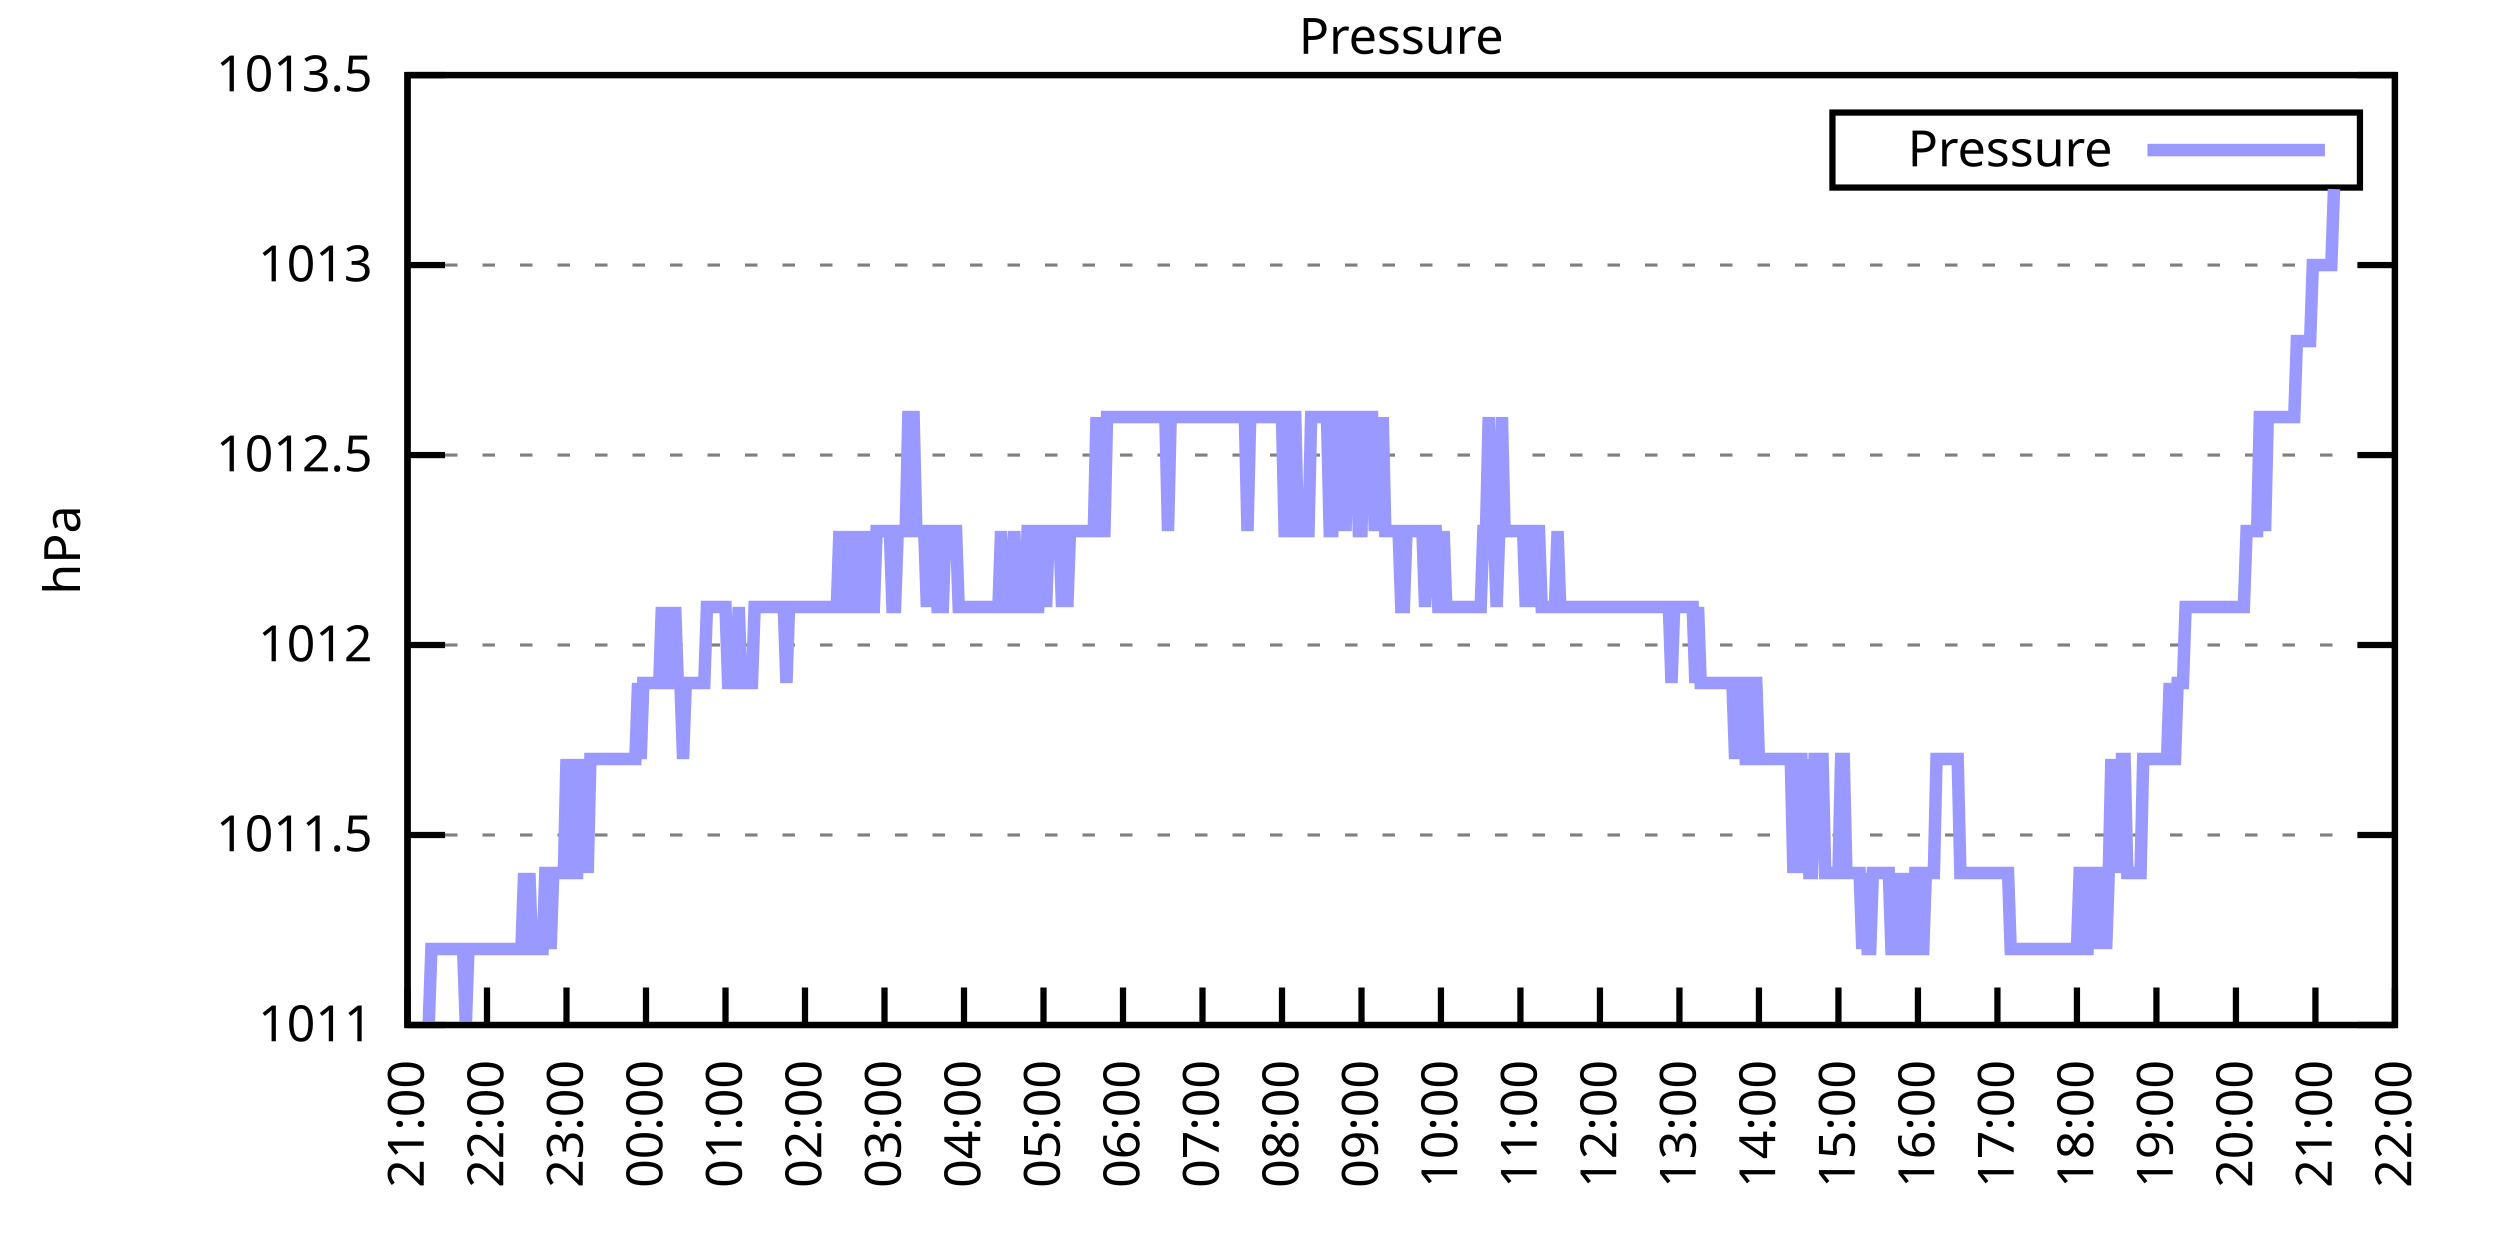
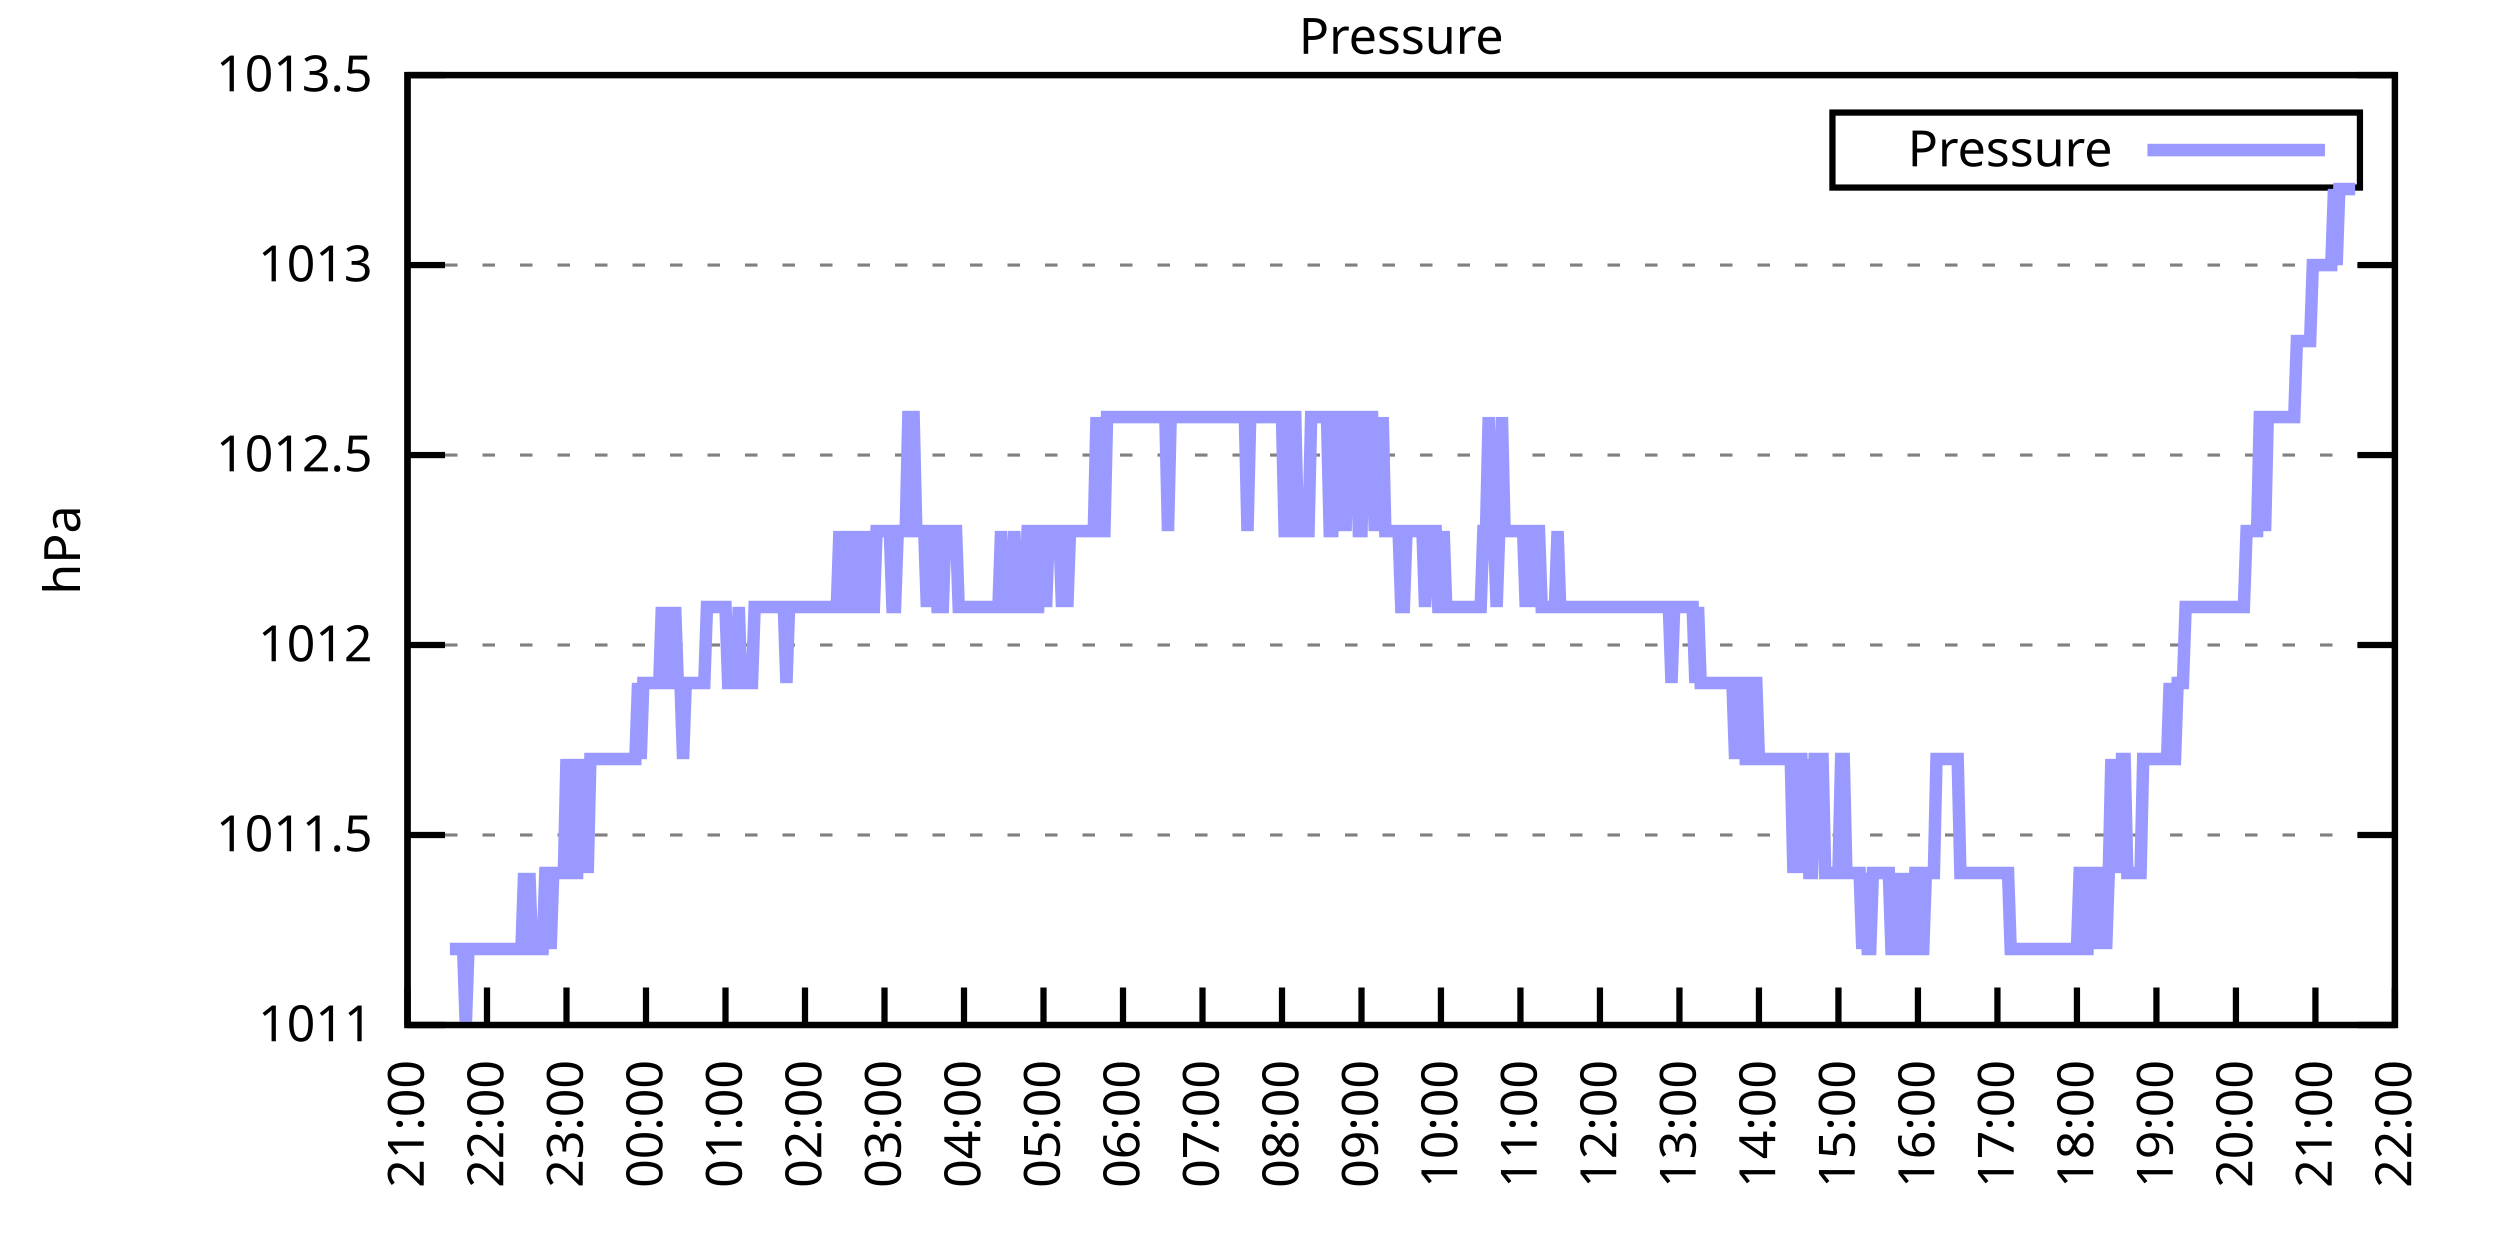
<svg xmlns="http://www.w3.org/2000/svg" xmlns:xlink="http://www.w3.org/1999/xlink" width="400" height="200" viewBox="0 0 400 200">
  <g id="gnuplot_canvas">
    <rect x="0" y="0" width="400" height="200" fill="none" />
    <defs>
      <circle id="gpDot" r="0.5" stroke-width="0.5" stroke="currentColor" />
      <path id="gpPt0" stroke-width="0.333" stroke="currentColor" d="M-1,0 h2 M0,-1 v2" />
      <path id="gpPt1" stroke-width="0.333" stroke="currentColor" d="M-1,-1 L1,1 M1,-1 L-1,1" />
      <path id="gpPt2" stroke-width="0.333" stroke="currentColor" d="M-1,0 L1,0 M0,-1 L0,1 M-1,-1 L1,1 M-1,1 L1,-1" />
      <rect id="gpPt3" stroke-width="0.333" stroke="currentColor" x="-1" y="-1" width="2" height="2" />
      <rect id="gpPt4" stroke-width="0.333" stroke="currentColor" fill="currentColor" x="-1" y="-1" width="2" height="2" />
      <circle id="gpPt5" stroke-width="0.333" stroke="currentColor" cx="0" cy="0" r="1" />
      <use xlink:href="#gpPt5" id="gpPt6" fill="currentColor" stroke="none" />
      <path id="gpPt7" stroke-width="0.333" stroke="currentColor" d="M0,-1.33 L-1.33,0.67 L1.33,0.67 z" />
      <use xlink:href="#gpPt7" id="gpPt8" fill="currentColor" stroke="none" />
      <use xlink:href="#gpPt7" id="gpPt9" stroke="currentColor" transform="rotate(180)" />
      <use xlink:href="#gpPt9" id="gpPt10" fill="currentColor" stroke="none" />
      <use xlink:href="#gpPt3" id="gpPt11" stroke="currentColor" transform="rotate(45)" />
      <use xlink:href="#gpPt11" id="gpPt12" fill="currentColor" stroke="none" />
      <path id="gpPt13" stroke-width="0.333" stroke="currentColor" d="M0,1.330 L1.265,0.411 L0.782,-1.067 L-0.782,-1.076 L-1.265,0.411 z" />
      <use xlink:href="#gpPt13" id="gpPt14" fill="currentColor" stroke="none" />
      <filter id="textbox" filterUnits="objectBoundingBox" x="0" y="0" height="1" width="1">
        <feFlood flood-color="white" flood-opacity="1" result="bgnd" />
        <feComposite in="SourceGraphic" in2="bgnd" operator="atop" />
      </filter>
      <filter id="greybox" filterUnits="objectBoundingBox" x="0" y="0" height="1" width="1">
        <feFlood flood-color="lightgrey" flood-opacity="1" result="grey" />
        <feComposite in="SourceGraphic" in2="grey" operator="atop" />
      </filter>
    </defs>
    <g fill="none" color="white" stroke="currentColor" stroke-width="1.00" stroke-linecap="butt" stroke-linejoin="miter">
</g>
    <g fill="none" color="black" stroke="currentColor" stroke-width="1.00" stroke-linecap="butt" stroke-linejoin="miter">
      <g stroke="none" shape-rendering="crispEdges">
        <polygon fill="rgb(255, 255, 255)" points="65.20,164.00 383.18,164.00 383.18,12.02 65.20,12.02 " />
      </g>
    </g>
    <g fill="none" color="black" stroke="currentColor" stroke-width="1.00" stroke-linecap="butt" stroke-linejoin="miter">
</g>
    <g fill="none" color="black" stroke="black" stroke-width="0.50" stroke-linecap="butt" stroke-linejoin="miter">
</g>
    <g fill="none" color="gray" stroke="currentColor" stroke-width="0.50" stroke-linecap="butt" stroke-linejoin="miter">
      <path stroke="gray" stroke-dasharray="2,4" class="gridline" d="M65.20,164.00 L383.19,164.00  " />
    </g>
    <g fill="none" color="gray" stroke="gray" stroke-width="1.00" stroke-linecap="butt" stroke-linejoin="miter">
</g>
    <g fill="none" color="black" stroke="currentColor" stroke-width="1.00" stroke-linecap="butt" stroke-linejoin="miter">
      <path stroke="black" d="M65.20,164.00 L71.20,164.00 M383.19,164.00 L377.19,164.00  " />
      <g transform="translate(59.60,166.60)" stroke="none" fill="black" font-family="Sans" font-size="8.00" text-anchor="end">
        <text>
          <tspan font-family="Sans"> 1011</tspan>
        </text>
      </g>
    </g>
    <g fill="none" color="black" stroke="currentColor" stroke-width="1.00" stroke-linecap="butt" stroke-linejoin="miter">
</g>
    <g fill="none" color="black" stroke="black" stroke-width="0.50" stroke-linecap="butt" stroke-linejoin="miter">
</g>
    <g fill="none" color="gray" stroke="currentColor" stroke-width="0.50" stroke-linecap="butt" stroke-linejoin="miter">
      <path stroke="gray" stroke-dasharray="2,4" class="gridline" d="M65.20,133.60 L383.19,133.60  " />
    </g>
    <g fill="none" color="gray" stroke="gray" stroke-width="1.00" stroke-linecap="butt" stroke-linejoin="miter">
</g>
    <g fill="none" color="black" stroke="currentColor" stroke-width="1.00" stroke-linecap="butt" stroke-linejoin="miter">
      <path stroke="black" d="M65.20,133.60 L71.20,133.60 M383.19,133.60 L377.19,133.60  " />
      <g transform="translate(59.60,136.20)" stroke="none" fill="black" font-family="Sans" font-size="8.00" text-anchor="end">
        <text>
          <tspan font-family="Sans"> 1011.5</tspan>
        </text>
      </g>
    </g>
    <g fill="none" color="black" stroke="currentColor" stroke-width="1.00" stroke-linecap="butt" stroke-linejoin="miter">
</g>
    <g fill="none" color="black" stroke="black" stroke-width="0.50" stroke-linecap="butt" stroke-linejoin="miter">
</g>
    <g fill="none" color="gray" stroke="currentColor" stroke-width="0.50" stroke-linecap="butt" stroke-linejoin="miter">
      <path stroke="gray" stroke-dasharray="2,4" class="gridline" d="M65.20,103.20 L383.19,103.20  " />
    </g>
    <g fill="none" color="gray" stroke="gray" stroke-width="1.00" stroke-linecap="butt" stroke-linejoin="miter">
</g>
    <g fill="none" color="black" stroke="currentColor" stroke-width="1.00" stroke-linecap="butt" stroke-linejoin="miter">
      <path stroke="black" d="M65.20,103.20 L71.20,103.20 M383.19,103.20 L377.19,103.20  " />
      <g transform="translate(59.60,105.80)" stroke="none" fill="black" font-family="Sans" font-size="8.00" text-anchor="end">
        <text>
          <tspan font-family="Sans"> 1012</tspan>
        </text>
      </g>
    </g>
    <g fill="none" color="black" stroke="currentColor" stroke-width="1.00" stroke-linecap="butt" stroke-linejoin="miter">
</g>
    <g fill="none" color="black" stroke="black" stroke-width="0.50" stroke-linecap="butt" stroke-linejoin="miter">
</g>
    <g fill="none" color="gray" stroke="currentColor" stroke-width="0.50" stroke-linecap="butt" stroke-linejoin="miter">
      <path stroke="gray" stroke-dasharray="2,4" class="gridline" d="M65.20,72.81 L383.19,72.81  " />
    </g>
    <g fill="none" color="gray" stroke="gray" stroke-width="1.00" stroke-linecap="butt" stroke-linejoin="miter">
</g>
    <g fill="none" color="black" stroke="currentColor" stroke-width="1.00" stroke-linecap="butt" stroke-linejoin="miter">
      <path stroke="black" d="M65.20,72.81 L71.20,72.81 M383.19,72.81 L377.19,72.81  " />
      <g transform="translate(59.60,75.41)" stroke="none" fill="black" font-family="Sans" font-size="8.00" text-anchor="end">
        <text>
          <tspan font-family="Sans"> 1012.5</tspan>
        </text>
      </g>
    </g>
    <g fill="none" color="black" stroke="currentColor" stroke-width="1.00" stroke-linecap="butt" stroke-linejoin="miter">
</g>
    <g fill="none" color="black" stroke="black" stroke-width="0.50" stroke-linecap="butt" stroke-linejoin="miter">
</g>
    <g fill="none" color="gray" stroke="currentColor" stroke-width="0.50" stroke-linecap="butt" stroke-linejoin="miter">
      <path stroke="gray" stroke-dasharray="2,4" class="gridline" d="M65.20,42.41 L383.19,42.41  " />
    </g>
    <g fill="none" color="gray" stroke="gray" stroke-width="1.00" stroke-linecap="butt" stroke-linejoin="miter">
</g>
    <g fill="none" color="black" stroke="currentColor" stroke-width="1.00" stroke-linecap="butt" stroke-linejoin="miter">
      <path stroke="black" d="M65.20,42.41 L71.20,42.41 M383.19,42.41 L377.19,42.41  " />
      <g transform="translate(59.60,45.01)" stroke="none" fill="black" font-family="Sans" font-size="8.00" text-anchor="end">
        <text>
          <tspan font-family="Sans"> 1013</tspan>
        </text>
      </g>
    </g>
    <g fill="none" color="black" stroke="currentColor" stroke-width="1.00" stroke-linecap="butt" stroke-linejoin="miter">
</g>
    <g fill="none" color="black" stroke="black" stroke-width="0.50" stroke-linecap="butt" stroke-linejoin="miter">
</g>
    <g fill="none" color="gray" stroke="currentColor" stroke-width="0.50" stroke-linecap="butt" stroke-linejoin="miter">
      <path stroke="gray" stroke-dasharray="2,4" class="gridline" d="M65.20,12.01 L383.19,12.01  " />
    </g>
    <g fill="none" color="gray" stroke="gray" stroke-width="1.00" stroke-linecap="butt" stroke-linejoin="miter">
</g>
    <g fill="none" color="black" stroke="currentColor" stroke-width="1.00" stroke-linecap="butt" stroke-linejoin="miter">
      <path stroke="black" d="M65.20,12.01 L71.20,12.01 M383.19,12.01 L377.19,12.01  " />
      <g transform="translate(59.60,14.61)" stroke="none" fill="black" font-family="Sans" font-size="8.00" text-anchor="end">
        <text>
          <tspan font-family="Sans"> 1013.5</tspan>
        </text>
      </g>
    </g>
    <g fill="none" color="black" stroke="currentColor" stroke-width="1.00" stroke-linecap="butt" stroke-linejoin="miter">
      <path stroke="black" d="M65.20,164.00 L65.20,158.00  " />
      <g transform="translate(67.80,169.60) rotate(270.00)" stroke="none" fill="black" font-family="Sans" font-size="8.00" text-anchor="end">
        <text>
          <tspan font-family="Sans">21:00</tspan>
        </text>
      </g>
    </g>
    <g fill="none" color="black" stroke="currentColor" stroke-width="1.00" stroke-linecap="butt" stroke-linejoin="miter">
      <path stroke="black" d="M77.92,164.00 L77.92,158.00  " />
      <g transform="translate(80.52,169.60) rotate(270.00)" stroke="none" fill="black" font-family="Sans" font-size="8.00" text-anchor="end">
        <text>
          <tspan font-family="Sans">22:00</tspan>
        </text>
      </g>
    </g>
    <g fill="none" color="black" stroke="currentColor" stroke-width="1.00" stroke-linecap="butt" stroke-linejoin="miter">
      <path stroke="black" d="M90.64,164.00 L90.64,158.00  " />
      <g transform="translate(93.24,169.60) rotate(270.00)" stroke="none" fill="black" font-family="Sans" font-size="8.00" text-anchor="end">
        <text>
          <tspan font-family="Sans">23:00</tspan>
        </text>
      </g>
    </g>
    <g fill="none" color="black" stroke="currentColor" stroke-width="1.00" stroke-linecap="butt" stroke-linejoin="miter">
      <path stroke="black" d="M103.36,164.00 L103.36,158.00  " />
      <g transform="translate(105.96,169.60) rotate(270.00)" stroke="none" fill="black" font-family="Sans" font-size="8.00" text-anchor="end">
        <text>
          <tspan font-family="Sans">00:00</tspan>
        </text>
      </g>
    </g>
    <g fill="none" color="black" stroke="currentColor" stroke-width="1.00" stroke-linecap="butt" stroke-linejoin="miter">
      <path stroke="black" d="M116.08,164.00 L116.08,158.00  " />
      <g transform="translate(118.68,169.60) rotate(270.00)" stroke="none" fill="black" font-family="Sans" font-size="8.00" text-anchor="end">
        <text>
          <tspan font-family="Sans">01:00</tspan>
        </text>
      </g>
    </g>
    <g fill="none" color="black" stroke="currentColor" stroke-width="1.00" stroke-linecap="butt" stroke-linejoin="miter">
      <path stroke="black" d="M128.80,164.00 L128.80,158.00  " />
      <g transform="translate(131.40,169.60) rotate(270.00)" stroke="none" fill="black" font-family="Sans" font-size="8.00" text-anchor="end">
        <text>
          <tspan font-family="Sans">02:00</tspan>
        </text>
      </g>
    </g>
    <g fill="none" color="black" stroke="currentColor" stroke-width="1.00" stroke-linecap="butt" stroke-linejoin="miter">
      <path stroke="black" d="M141.52,164.00 L141.52,158.00  " />
      <g transform="translate(144.12,169.60) rotate(270.00)" stroke="none" fill="black" font-family="Sans" font-size="8.00" text-anchor="end">
        <text>
          <tspan font-family="Sans">03:00</tspan>
        </text>
      </g>
    </g>
    <g fill="none" color="black" stroke="currentColor" stroke-width="1.00" stroke-linecap="butt" stroke-linejoin="miter">
      <path stroke="black" d="M154.24,164.00 L154.24,158.00  " />
      <g transform="translate(156.84,169.60) rotate(270.00)" stroke="none" fill="black" font-family="Sans" font-size="8.00" text-anchor="end">
        <text>
          <tspan font-family="Sans">04:00</tspan>
        </text>
      </g>
    </g>
    <g fill="none" color="black" stroke="currentColor" stroke-width="1.00" stroke-linecap="butt" stroke-linejoin="miter">
      <path stroke="black" d="M166.96,164.00 L166.96,158.00  " />
      <g transform="translate(169.56,169.60) rotate(270.00)" stroke="none" fill="black" font-family="Sans" font-size="8.00" text-anchor="end">
        <text>
          <tspan font-family="Sans">05:00</tspan>
        </text>
      </g>
    </g>
    <g fill="none" color="black" stroke="currentColor" stroke-width="1.00" stroke-linecap="butt" stroke-linejoin="miter">
      <path stroke="black" d="M179.68,164.00 L179.68,158.00  " />
      <g transform="translate(182.28,169.60) rotate(270.00)" stroke="none" fill="black" font-family="Sans" font-size="8.00" text-anchor="end">
        <text>
          <tspan font-family="Sans">06:00</tspan>
        </text>
      </g>
    </g>
    <g fill="none" color="black" stroke="currentColor" stroke-width="1.00" stroke-linecap="butt" stroke-linejoin="miter">
      <path stroke="black" d="M192.40,164.00 L192.40,158.00  " />
      <g transform="translate(195.00,169.60) rotate(270.00)" stroke="none" fill="black" font-family="Sans" font-size="8.00" text-anchor="end">
        <text>
          <tspan font-family="Sans">07:00</tspan>
        </text>
      </g>
    </g>
    <g fill="none" color="black" stroke="currentColor" stroke-width="1.00" stroke-linecap="butt" stroke-linejoin="miter">
      <path stroke="black" d="M205.12,164.00 L205.12,158.00  " />
      <g transform="translate(207.72,169.60) rotate(270.00)" stroke="none" fill="black" font-family="Sans" font-size="8.00" text-anchor="end">
        <text>
          <tspan font-family="Sans">08:00</tspan>
        </text>
      </g>
    </g>
    <g fill="none" color="black" stroke="currentColor" stroke-width="1.00" stroke-linecap="butt" stroke-linejoin="miter">
      <path stroke="black" d="M217.84,164.00 L217.84,158.00  " />
      <g transform="translate(220.44,169.60) rotate(270.00)" stroke="none" fill="black" font-family="Sans" font-size="8.00" text-anchor="end">
        <text>
          <tspan font-family="Sans">09:00</tspan>
        </text>
      </g>
    </g>
    <g fill="none" color="black" stroke="currentColor" stroke-width="1.00" stroke-linecap="butt" stroke-linejoin="miter">
      <path stroke="black" d="M230.55,164.00 L230.55,158.00  " />
      <g transform="translate(233.15,169.60) rotate(270.00)" stroke="none" fill="black" font-family="Sans" font-size="8.00" text-anchor="end">
        <text>
          <tspan font-family="Sans">10:00</tspan>
        </text>
      </g>
    </g>
    <g fill="none" color="black" stroke="currentColor" stroke-width="1.00" stroke-linecap="butt" stroke-linejoin="miter">
      <path stroke="black" d="M243.27,164.00 L243.27,158.00  " />
      <g transform="translate(245.87,169.60) rotate(270.00)" stroke="none" fill="black" font-family="Sans" font-size="8.00" text-anchor="end">
        <text>
          <tspan font-family="Sans">11:00</tspan>
        </text>
      </g>
    </g>
    <g fill="none" color="black" stroke="currentColor" stroke-width="1.00" stroke-linecap="butt" stroke-linejoin="miter">
      <path stroke="black" d="M255.99,164.00 L255.99,158.00  " />
      <g transform="translate(258.59,169.60) rotate(270.00)" stroke="none" fill="black" font-family="Sans" font-size="8.00" text-anchor="end">
        <text>
          <tspan font-family="Sans">12:00</tspan>
        </text>
      </g>
    </g>
    <g fill="none" color="black" stroke="currentColor" stroke-width="1.00" stroke-linecap="butt" stroke-linejoin="miter">
      <path stroke="black" d="M268.71,164.00 L268.71,158.00  " />
      <g transform="translate(271.31,169.60) rotate(270.00)" stroke="none" fill="black" font-family="Sans" font-size="8.00" text-anchor="end">
        <text>
          <tspan font-family="Sans">13:00</tspan>
        </text>
      </g>
    </g>
    <g fill="none" color="black" stroke="currentColor" stroke-width="1.00" stroke-linecap="butt" stroke-linejoin="miter">
      <path stroke="black" d="M281.43,164.00 L281.43,158.00  " />
      <g transform="translate(284.03,169.60) rotate(270.00)" stroke="none" fill="black" font-family="Sans" font-size="8.00" text-anchor="end">
        <text>
          <tspan font-family="Sans">14:00</tspan>
        </text>
      </g>
    </g>
    <g fill="none" color="black" stroke="currentColor" stroke-width="1.00" stroke-linecap="butt" stroke-linejoin="miter">
      <path stroke="black" d="M294.15,164.00 L294.15,158.00  " />
      <g transform="translate(296.75,169.60) rotate(270.00)" stroke="none" fill="black" font-family="Sans" font-size="8.00" text-anchor="end">
        <text>
          <tspan font-family="Sans">15:00</tspan>
        </text>
      </g>
    </g>
    <g fill="none" color="black" stroke="currentColor" stroke-width="1.00" stroke-linecap="butt" stroke-linejoin="miter">
      <path stroke="black" d="M306.87,164.00 L306.87,158.00  " />
      <g transform="translate(309.47,169.60) rotate(270.00)" stroke="none" fill="black" font-family="Sans" font-size="8.00" text-anchor="end">
        <text>
          <tspan font-family="Sans">16:00</tspan>
        </text>
      </g>
    </g>
    <g fill="none" color="black" stroke="currentColor" stroke-width="1.00" stroke-linecap="butt" stroke-linejoin="miter">
      <path stroke="black" d="M319.59,164.00 L319.59,158.00  " />
      <g transform="translate(322.19,169.60) rotate(270.00)" stroke="none" fill="black" font-family="Sans" font-size="8.00" text-anchor="end">
        <text>
          <tspan font-family="Sans">17:00</tspan>
        </text>
      </g>
    </g>
    <g fill="none" color="black" stroke="currentColor" stroke-width="1.00" stroke-linecap="butt" stroke-linejoin="miter">
      <path stroke="black" d="M332.31,164.00 L332.31,158.00  " />
      <g transform="translate(334.91,169.60) rotate(270.00)" stroke="none" fill="black" font-family="Sans" font-size="8.00" text-anchor="end">
        <text>
          <tspan font-family="Sans">18:00</tspan>
        </text>
      </g>
    </g>
    <g fill="none" color="black" stroke="currentColor" stroke-width="1.00" stroke-linecap="butt" stroke-linejoin="miter">
      <path stroke="black" d="M345.03,164.00 L345.03,158.00  " />
      <g transform="translate(347.63,169.60) rotate(270.00)" stroke="none" fill="black" font-family="Sans" font-size="8.00" text-anchor="end">
        <text>
          <tspan font-family="Sans">19:00</tspan>
        </text>
      </g>
    </g>
    <g fill="none" color="black" stroke="currentColor" stroke-width="1.00" stroke-linecap="butt" stroke-linejoin="miter">
      <path stroke="black" d="M357.75,164.00 L357.75,158.00  " />
      <g transform="translate(360.35,169.60) rotate(270.00)" stroke="none" fill="black" font-family="Sans" font-size="8.00" text-anchor="end">
        <text>
          <tspan font-family="Sans">20:00</tspan>
        </text>
      </g>
    </g>
    <g fill="none" color="black" stroke="currentColor" stroke-width="1.00" stroke-linecap="butt" stroke-linejoin="miter">
      <path stroke="black" d="M370.47,164.00 L370.47,158.00  " />
      <g transform="translate(373.07,169.60) rotate(270.00)" stroke="none" fill="black" font-family="Sans" font-size="8.00" text-anchor="end">
        <text>
          <tspan font-family="Sans">21:00</tspan>
        </text>
      </g>
    </g>
    <g fill="none" color="black" stroke="currentColor" stroke-width="1.00" stroke-linecap="butt" stroke-linejoin="miter">
      <path stroke="black" d="M383.19,164.00 L383.19,158.00  " />
      <g transform="translate(385.79,169.60) rotate(270.00)" stroke="none" fill="black" font-family="Sans" font-size="8.00" text-anchor="end">
        <text>
          <tspan font-family="Sans">22:00</tspan>
        </text>
      </g>
    </g>
    <g fill="none" color="black" stroke="currentColor" stroke-width="1.00" stroke-linecap="butt" stroke-linejoin="miter">
</g>
    <g fill="none" color="black" stroke="currentColor" stroke-width="1.00" stroke-linecap="butt" stroke-linejoin="miter">
      <path stroke="black" d="M65.20,12.01 L65.20,164.00 L383.19,164.00 L383.19,12.01 L65.20,12.01 Z  " />
    </g>
    <g fill="none" color="black" stroke="currentColor" stroke-width="1.00" stroke-linecap="butt" stroke-linejoin="miter">
</g>
    <g fill="none" color="black" stroke="currentColor" stroke-width="1.00" stroke-linecap="butt" stroke-linejoin="miter">
      <path stroke="black" d="M293.19,30.01 L293.19,18.01 L377.59,18.01 L377.59,30.01 L293.19,30.01 Z  " />
    </g>
    <g id="Pressure_plot_1">
      <g fill="none" color="white" stroke="black" stroke-width="2.00" stroke-linecap="butt" stroke-linejoin="miter">
</g>
      <g fill="none" color="black" stroke="currentColor" stroke-width="2.00" stroke-linecap="butt" stroke-linejoin="miter">
        <g transform="translate(337.99,26.61)" stroke="none" fill="black" font-family="Sans" font-size="8.00" text-anchor="end">
          <text>
            <tspan font-family="Sans">Pressure</tspan>
          </text>
        </g>
      </g>
      <g fill="none" color="black" stroke="currentColor" stroke-width="2.00" stroke-linecap="butt" stroke-linejoin="miter">
-         <path stroke="rgb(153, 153, 255)" d="M343.59,24.01 L371.99,24.01 M68.59,164.00 L69.02,151.84 L69.44,151.84 L69.86,151.84 L70.29,151.84 L70.71,151.84   L71.14,151.84 L71.56,151.84 L71.98,151.84 L72.41,151.84 L72.83,151.84 L73.26,151.84 L73.68,151.84 L74.10,151.84   L74.53,164.00 L74.95,151.84 L75.38,151.84 L75.80,151.84 L76.22,151.84 L76.65,151.84 L77.07,151.84 L77.50,151.84   L77.92,151.84 L78.34,151.84 L78.77,151.84 L79.19,151.84 L79.62,151.84 L80.04,151.84 L80.46,151.84 L80.89,151.84   L81.31,151.84 L81.74,151.84 L82.16,151.84 L82.58,151.84 L83.01,151.84 L83.43,151.84 L83.86,139.68 L84.28,151.84   L84.70,139.68 L85.13,151.84 L85.55,151.84 L85.98,151.84 L86.40,151.84 L86.82,151.84 L87.25,139.68 L87.67,139.68   L88.10,151.84 L88.52,139.68 L88.94,139.68 L89.37,139.68 L89.79,139.68 L90.22,139.68 L90.64,121.44 L91.06,139.68   L91.49,121.44 L91.91,139.68 L92.34,139.68 L92.76,121.44 L93.18,139.68 L93.61,121.44 L94.03,139.68 L94.46,121.44   L94.88,121.44 L95.30,121.44 L95.73,121.44 L96.15,121.44 L96.58,121.44 L97.00,121.44 L97.42,121.44 L97.85,121.44   L98.27,121.44 L98.69,121.44 L99.12,121.44 L99.54,121.44 L99.97,121.44 L100.39,121.44 L100.81,121.44 L101.24,121.44   L101.66,121.44 L102.09,109.28 L102.51,121.44 L102.93,109.28 L103.36,109.28 L103.78,109.28 L104.21,109.28 L104.63,109.28   L105.05,109.28 L105.48,109.28 L105.90,97.12 L106.33,109.28 L106.75,97.12 L107.17,109.28 L107.60,109.28 L108.02,97.12   L108.45,109.28 L108.87,109.28 L109.29,121.44 L109.72,109.28 L110.14,109.28 L110.57,109.28 L110.99,109.28 L111.41,109.28   L111.84,109.28 L112.26,109.28 L112.69,109.28 L113.11,97.12 L113.53,97.12 L113.96,97.12 L114.38,97.12 L114.81,97.12   L115.23,97.12 L115.65,97.12 L116.08,97.12 L116.50,109.28 L116.93,109.28 L117.35,109.28 L117.77,109.28 L118.20,97.12   L118.62,109.28 L119.05,109.28 L119.47,109.28 L119.89,109.28 L120.32,109.28 L120.74,97.12 L121.17,97.12 L121.59,97.12   L122.01,97.12 L122.44,97.12 L122.86,97.12 L123.29,97.12 L123.71,97.12 L124.13,97.12 L124.56,97.12 L124.98,97.12   L125.41,97.12 L125.83,109.28 L126.25,97.12 L126.68,97.12 L127.10,97.12 L127.53,97.12 L127.95,97.12 L128.37,97.12   L128.80,97.12 L129.22,97.12 L129.65,97.12 L130.07,97.12 L130.49,97.12 L130.92,97.12 L131.34,97.12 L131.77,97.12   L132.19,97.12 L132.61,97.12 L133.04,97.12 L133.46,97.12 L133.89,97.12 L134.31,84.97 L134.73,97.12 L135.16,97.12   L135.58,97.12 L136.01,84.97 L136.43,97.12 L136.85,84.97 L137.28,97.12 L137.70,97.12 L138.13,97.12 L138.55,84.97   L138.97,97.12 L139.40,97.12 L139.82,97.12 L140.25,84.97 L140.67,84.97 L141.09,84.97 L141.52,84.97 L141.94,84.97   L142.37,84.97 L142.79,97.12 L143.21,97.12 L143.64,84.97 L144.06,84.97 L144.49,84.97 L144.91,84.97 L145.33,66.73   L145.76,66.73 L146.18,66.73 L146.61,84.97 L147.03,84.97 L147.45,84.97 L147.88,84.97 L148.30,97.12 L148.73,84.97   L149.15,84.97 L149.57,84.97 L150.00,97.12 L150.42,97.12 L150.85,97.12 L151.27,84.97 L151.69,84.97 L152.12,84.97   L152.54,84.97 L152.97,84.97 L153.39,97.12 L153.81,97.12 L154.24,97.12 L154.66,97.12 L155.09,97.12 L155.51,97.12   L155.93,97.12 L156.36,97.12 L156.78,97.12 L157.21,97.12 L157.63,97.12 L158.05,97.12 L158.48,97.12 L158.90,97.12   L159.33,97.12 L159.75,97.12 L160.17,84.97 L160.60,97.12 L161.02,97.12 L161.44,97.12 L161.87,97.12 L162.29,84.97   L162.72,97.12 L163.14,97.12 L163.56,97.12 L163.99,97.12 L164.41,84.97 L164.84,84.97 L165.26,97.12 L165.68,97.12   L166.11,97.12 L166.53,84.97 L166.96,84.97 L167.38,97.12 L167.80,84.97 L168.23,84.97 L168.65,84.97 L169.08,84.97   L169.50,84.97 L169.92,97.12 L170.35,84.97 L170.77,97.12 L171.20,84.97 L171.62,84.97 L172.04,84.97 L172.47,84.97   L172.89,84.97 L173.32,84.97 L173.74,84.97 L174.16,84.97 L174.59,84.97 L175.01,84.97 L175.44,66.73 L175.86,84.97   L176.28,84.97 L176.71,84.97 L177.13,66.73 L177.56,66.73 L177.98,66.73 L178.40,66.73 L178.83,66.73 L179.25,66.73   L179.68,66.73 L180.10,66.73 L180.52,66.73 L180.95,66.73 L181.37,66.73 L181.80,66.73 L182.22,66.73 L182.64,66.73   L183.07,66.73 L183.49,66.73 L183.92,66.73 L184.34,66.73 L184.76,66.73 L185.19,66.73 L185.61,66.73 L186.04,66.73   L186.46,66.73 L186.88,84.97 L187.31,66.73 L187.73,66.73 L188.16,66.73 L188.58,66.73 L189.00,66.73 L189.43,66.73   L189.85,66.73 L190.28,66.73 L190.70,66.73 L191.12,66.73 L191.55,66.73 L191.97,66.73 L192.40,66.73 L192.82,66.73   L193.24,66.73 L193.67,66.73 L194.09,66.73 L194.52,66.73 L194.94,66.73 L195.36,66.73 L195.79,66.73 L196.21,66.73   L196.64,66.73 L197.06,66.73 L197.48,66.73 L197.91,66.73 L198.33,66.73 L198.76,66.73 L199.18,66.73 L199.60,84.97   L200.03,66.73 L200.45,66.73 L200.88,66.73 L201.30,66.73 L201.72,66.73 L202.15,66.73 L202.57,66.73 L203.00,66.73   L203.42,66.73 L203.84,66.73 L204.27,66.73 L204.69,66.73 L205.12,66.73 L205.54,84.97 L205.96,84.97 L206.39,84.97   L206.81,66.73 L207.24,66.73 L207.66,84.97 L208.08,84.97 L208.51,84.97 L208.93,84.97 L209.36,84.97 L209.78,66.73   L210.20,66.73 L210.63,66.73 L211.05,66.73 L211.48,66.73 L211.90,66.73 L212.32,66.73 L212.75,84.97 L213.17,84.97   L213.60,66.73 L214.02,66.73 L214.44,84.97 L214.87,66.73 L215.29,84.97 L215.72,66.73 L216.14,66.73 L216.56,66.73   L216.99,66.73 L217.41,84.97 L217.84,84.97 L218.26,66.73 L218.68,66.73 L219.11,66.73 L219.53,66.73 L219.96,84.97   L220.38,66.73 L220.80,84.97 L221.23,66.73 L221.65,84.97 L222.08,84.97 L222.50,84.97 L222.92,84.97 L223.35,84.97   L223.77,84.97 L224.20,97.12 L224.62,97.12 L225.04,84.97 L225.47,84.97 L225.89,84.97 L226.31,84.97 L226.74,84.97   L227.16,84.97 L227.59,84.97 L228.01,97.12 L228.43,84.97 L228.86,84.97 L229.28,84.97 L229.71,84.97 L230.13,97.12   L230.55,97.12 L230.98,84.97 L231.40,97.12 L231.83,97.12 L232.25,97.12 L232.67,97.12 L233.10,97.12 L233.52,97.12   L233.95,97.12 L234.37,97.12 L234.79,97.12 L235.22,97.12 L235.64,97.12 L236.07,97.12 L236.49,97.12 L236.91,97.12   L237.34,84.97 L237.76,84.97 L238.19,66.73 L238.61,84.97 L239.03,84.97 L239.46,97.12 L239.88,84.97 L240.31,66.73   L240.73,84.97 L241.15,84.97 L241.58,84.97 L242.00,84.97 L242.43,84.97 L242.85,84.97 L243.27,84.97 L243.70,84.97   L244.12,97.12 L244.55,84.97 L244.97,97.12 L245.39,84.97 L245.82,84.97 L246.24,84.97 L246.67,97.12 L247.09,97.12   L247.51,97.12 L247.94,97.12 L248.36,97.12 L248.79,97.12 L249.21,84.97 L249.63,97.12 L250.06,97.12 L250.48,97.12   L250.91,97.12 L251.33,97.12 L251.75,97.12 L252.18,97.12 L252.60,97.12 L253.03,97.12 L253.45,97.12 L253.87,97.12   L254.30,97.12 L254.72,97.12 L255.15,97.12 L255.57,97.12 L255.99,97.12 L256.42,97.12 L256.84,97.12 L257.27,97.12   L257.69,97.12 L258.11,97.12 L258.54,97.12 L258.96,97.12 L259.39,97.12 L259.81,97.12 L260.23,97.12 L260.66,97.12   L261.08,97.12 L261.51,97.12 L261.93,97.12 L262.35,97.12 L262.78,97.12 L263.20,97.12 L263.63,97.12 L264.05,97.12   L264.47,97.12 L264.90,97.12 L265.32,97.12 L265.75,97.12 L266.17,97.12 L266.59,97.12 L267.02,97.12 L267.44,109.28   L267.87,97.12 L268.29,97.12 L268.71,97.12 L269.14,97.12 L269.56,97.12 L269.99,97.12 L270.41,97.12 L270.83,97.12   L271.26,109.28 L271.68,97.12 L272.11,109.28 L272.53,109.28 L272.95,109.28 L273.38,109.28 L273.80,109.28 L274.23,109.28   L274.65,109.28 L275.07,109.28 L275.50,109.28 L275.92,109.28 L276.35,109.28 L276.77,109.28 L277.19,109.28 L277.62,121.44   L278.04,109.28 L278.47,109.28 L278.89,109.28 L279.31,121.44 L279.74,121.44 L280.16,109.28 L280.59,109.28 L281.01,109.28   L281.43,121.44 L281.86,121.44 L282.28,121.44 L282.71,121.44 L283.13,121.44 L283.55,121.44 L283.98,121.44 L284.40,121.44   L284.83,121.44 L285.25,121.44 L285.67,121.44 L286.10,121.44 L286.52,121.44 L286.95,139.68 L287.37,121.44 L287.79,121.44   L288.22,121.44 L288.64,139.68 L289.06,121.44 L289.49,139.68 L289.91,139.68 L290.34,121.44 L290.76,121.44 L291.18,121.44   L291.61,121.44 L292.03,139.68 L292.46,139.68 L292.88,139.68 L293.30,139.68 L293.73,139.68 L294.15,139.68 L294.58,121.44   L295.00,121.44 L295.42,139.68 L295.85,139.68 L296.27,139.68 L296.70,139.68 L297.12,139.68 L297.54,139.68 L297.97,151.84   L298.39,139.68 L298.82,151.84 L299.24,151.84 L299.66,139.68 L300.09,139.68 L300.51,139.68 L300.94,139.68 L301.36,139.68   L301.78,139.68 L302.21,139.68 L302.63,151.84 L303.06,151.84 L303.48,151.84 L303.90,139.68 L304.33,151.84 L304.75,151.84   L305.18,139.68 L305.60,151.84 L306.02,151.84 L306.45,139.68 L306.87,139.68 L307.30,151.84 L307.72,151.84 L308.14,139.68   L308.57,139.68 L308.99,139.68 L309.42,139.68 L309.84,121.44 L310.26,121.44 L310.69,121.44 L311.11,121.44 L311.54,121.44   L311.96,121.44 L312.38,121.44 L312.81,121.44 L313.23,121.44 L313.66,139.68 L314.08,139.68 L314.50,139.68 L314.93,139.68   L315.35,139.68 L315.78,139.68 L316.20,139.68 L316.62,139.68 L317.05,139.68 L317.47,139.68 L317.90,139.68 L318.32,139.68   L318.74,139.68 L319.17,139.68 L319.59,139.68 L320.02,139.68 L320.44,139.68 L320.86,139.68 L321.29,139.68 L321.71,151.84   L322.14,151.84 L322.56,151.84 L322.98,151.84 L323.41,151.84 L323.83,151.84 L324.26,151.84 L324.68,151.84 L325.10,151.84   L325.53,151.84 L325.95,151.84 L326.38,151.84 L326.80,151.84 L327.22,151.84 L327.65,151.84 L328.07,151.84 L328.50,151.84   L328.92,151.84 L329.34,151.84 L329.77,151.84 L330.19,151.84 L330.62,151.84 L331.04,151.84 L331.46,151.84 L331.89,151.84   L332.31,151.84 L332.74,139.68 L333.16,139.68 L333.58,151.84 L334.01,151.84 L334.43,139.68 L334.86,139.68 L335.28,139.68   L335.70,151.84 L336.13,139.68 L336.55,139.68 L336.98,151.84 L337.40,139.68 L337.82,121.44 L338.25,139.68 L338.67,121.44   L339.10,139.68 L339.52,121.44 L339.94,121.44 L340.37,139.68 L340.79,139.68 L341.22,139.68 L341.64,139.68 L342.06,139.68   L342.49,139.68 L342.91,121.44 L343.34,121.44 L343.76,121.44 L344.18,121.44 L344.61,121.44 L345.03,121.44 L345.46,121.44   L345.88,121.44 L346.30,121.44 L346.73,121.44 L347.15,109.28 L347.58,121.44 L348.00,121.44 L348.42,109.28 L348.85,109.28   L349.27,109.28 L349.70,97.12 L350.12,97.12 L350.54,97.12 L350.97,97.12 L351.39,97.12 L351.81,97.12 L352.24,97.12   L352.66,97.12 L353.09,97.12 L353.51,97.12 L353.93,97.12 L354.36,97.12 L354.78,97.12 L355.21,97.12 L355.63,97.12   L356.05,97.12 L356.48,97.12 L356.90,97.12 L357.33,97.12 L357.75,97.12 L358.17,97.12 L358.60,97.12 L359.02,97.12   L359.45,84.97 L359.87,84.97 L360.29,84.97 L360.72,84.97 L361.14,84.97 L361.57,66.73 L361.99,66.73 L362.41,84.97   L362.84,66.73 L363.26,66.73 L363.69,66.73 L364.11,66.73 L364.53,66.73 L364.96,66.73 L365.38,66.73 L365.81,66.73   L366.23,66.73 L366.65,66.73 L367.08,66.73 L367.50,54.57 L367.93,54.57 L368.35,54.57 L368.77,54.57 L369.20,54.57   L369.62,54.57 L370.05,42.41 L370.47,42.41 L370.89,42.41 L371.11,42.41 L371.74,42.41 L372.17,42.41 L372.59,42.41   L373.01,42.41 L373.44,30.25  " />
+         <path stroke="rgb(153, 153, 255)" d="M343.59,24.01 L371.99,24.01 M71.98,151.84 L72.41,151.84 L72.83,151.84 L73.26,151.84 L73.68,151.84 L74.10,151.84   L74.53,164.00 L74.95,151.84 L75.38,151.84 L75.80,151.84 L76.22,151.84 L76.65,151.84 L77.07,151.84 L77.50,151.84   L77.92,151.84 L78.34,151.84 L78.77,151.84 L79.19,151.84 L79.62,151.84 L80.04,151.84 L80.46,151.84 L80.89,151.84   L81.31,151.84 L81.74,151.84 L82.16,151.84 L82.58,151.84 L83.01,151.84 L83.43,151.84 L83.86,139.68 L84.28,151.84   L84.70,139.68 L85.13,151.84 L85.55,151.84 L85.98,151.84 L86.40,151.84 L86.82,151.84 L87.25,139.68 L87.67,139.68   L88.10,151.84 L88.52,139.68 L88.94,139.68 L89.37,139.68 L89.79,139.68 L90.22,139.68 L90.64,121.44 L91.06,139.68   L91.49,121.44 L91.91,139.68 L92.34,139.68 L92.76,121.44 L93.18,139.68 L93.61,121.44 L94.03,139.68 L94.46,121.44   L94.88,121.44 L95.30,121.44 L95.73,121.44 L96.15,121.44 L96.58,121.44 L97.00,121.44 L97.42,121.44 L97.85,121.44   L98.27,121.44 L98.69,121.44 L99.12,121.44 L99.54,121.44 L99.97,121.44 L100.39,121.44 L100.81,121.44 L101.24,121.44   L101.66,121.44 L102.09,109.28 L102.51,121.44 L102.93,109.28 L103.36,109.28 L103.78,109.28 L104.21,109.28 L104.63,109.28   L105.05,109.28 L105.48,109.28 L105.90,97.12 L106.33,109.28 L106.75,97.12 L107.17,109.28 L107.60,109.28 L108.02,97.12   L108.45,109.28 L108.87,109.28 L109.29,121.44 L109.72,109.28 L110.14,109.28 L110.57,109.28 L110.99,109.28 L111.41,109.28   L111.84,109.28 L112.26,109.28 L112.69,109.28 L113.11,97.12 L113.53,97.12 L113.96,97.12 L114.38,97.12 L114.81,97.12   L115.23,97.12 L115.65,97.12 L116.08,97.12 L116.50,109.28 L116.93,109.28 L117.35,109.28 L117.77,109.28 L118.20,97.12   L118.62,109.28 L119.05,109.28 L119.47,109.28 L119.89,109.28 L120.32,109.28 L120.74,97.12 L121.17,97.12 L121.59,97.12   L122.01,97.12 L122.44,97.12 L122.86,97.12 L123.29,97.12 L123.71,97.12 L124.13,97.12 L124.56,97.12 L124.98,97.12   L125.41,97.12 L125.83,109.28 L126.25,97.12 L126.68,97.12 L127.10,97.12 L127.53,97.12 L127.95,97.12 L128.37,97.12   L128.80,97.12 L129.22,97.12 L129.65,97.12 L130.07,97.12 L130.49,97.12 L130.92,97.12 L131.34,97.12 L131.77,97.12   L132.19,97.12 L132.61,97.12 L133.04,97.12 L133.46,97.12 L133.89,97.12 L134.31,84.97 L134.73,97.12 L135.16,97.12   L135.58,97.12 L136.01,84.97 L136.43,97.12 L136.85,84.97 L137.28,97.12 L137.70,97.12 L138.13,97.12 L138.55,84.97   L138.97,97.12 L139.40,97.12 L139.82,97.12 L140.25,84.97 L140.67,84.97 L141.09,84.97 L141.52,84.97 L141.94,84.97   L142.37,84.97 L142.79,97.12 L143.21,97.12 L143.64,84.97 L144.06,84.97 L144.49,84.97 L144.91,84.97 L145.33,66.73   L145.76,66.73 L146.18,66.73 L146.61,84.97 L147.03,84.97 L147.45,84.97 L147.88,84.97 L148.30,97.12 L148.73,84.97   L149.15,84.97 L149.57,84.97 L150.00,97.12 L150.42,97.12 L150.85,97.12 L151.27,84.97 L151.69,84.97 L152.12,84.97   L152.54,84.97 L152.97,84.97 L153.39,97.12 L153.81,97.12 L154.24,97.12 L154.66,97.12 L155.09,97.12 L155.51,97.12   L155.93,97.12 L156.36,97.12 L156.78,97.12 L157.21,97.12 L157.63,97.12 L158.05,97.12 L158.48,97.12 L158.90,97.12   L159.33,97.12 L159.75,97.12 L160.17,84.97 L160.60,97.12 L161.02,97.12 L161.44,97.12 L161.87,97.12 L162.29,84.97   L162.72,97.12 L163.14,97.12 L163.56,97.12 L163.99,97.12 L164.41,84.97 L164.84,84.97 L165.26,97.12 L165.68,97.12   L166.11,97.12 L166.53,84.97 L166.96,84.97 L167.38,97.12 L167.80,84.97 L168.23,84.97 L168.65,84.97 L169.08,84.97   L169.50,84.97 L169.92,97.12 L170.35,84.97 L170.77,97.12 L171.20,84.97 L171.62,84.97 L172.04,84.97 L172.47,84.97   L172.89,84.97 L173.32,84.97 L173.74,84.97 L174.16,84.97 L174.59,84.97 L175.01,84.97 L175.44,66.73 L175.86,84.97   L176.28,84.97 L176.71,84.97 L177.13,66.73 L177.56,66.73 L177.98,66.73 L178.40,66.73 L178.83,66.73 L179.25,66.73   L179.68,66.73 L180.10,66.73 L180.52,66.73 L180.95,66.73 L181.37,66.73 L181.80,66.73 L182.22,66.73 L182.64,66.73   L183.07,66.73 L183.49,66.73 L183.92,66.73 L184.34,66.73 L184.76,66.73 L185.19,66.73 L185.61,66.73 L186.04,66.73   L186.46,66.73 L186.88,84.97 L187.31,66.73 L187.73,66.73 L188.16,66.73 L188.58,66.73 L189.00,66.73 L189.43,66.73   L189.85,66.73 L190.28,66.73 L190.70,66.73 L191.12,66.73 L191.55,66.73 L191.97,66.73 L192.40,66.73 L192.82,66.73   L193.24,66.73 L193.67,66.73 L194.09,66.73 L194.52,66.73 L194.94,66.73 L195.36,66.73 L195.79,66.73 L196.21,66.73   L196.64,66.73 L197.06,66.73 L197.48,66.73 L197.91,66.73 L198.33,66.73 L198.76,66.73 L199.18,66.73 L199.60,84.97   L200.03,66.73 L200.45,66.73 L200.88,66.73 L201.30,66.73 L201.72,66.73 L202.15,66.73 L202.57,66.73 L203.00,66.73   L203.42,66.73 L203.84,66.73 L204.27,66.73 L204.69,66.73 L205.12,66.73 L205.54,84.97 L205.96,84.97 L206.39,84.97   L206.81,66.73 L207.24,66.73 L207.66,84.97 L208.08,84.97 L208.51,84.97 L208.93,84.97 L209.36,84.97 L209.78,66.73   L210.20,66.73 L210.63,66.73 L211.05,66.73 L211.48,66.73 L211.90,66.73 L212.32,66.73 L212.75,84.97 L213.17,84.97   L213.60,66.73 L214.02,66.73 L214.44,84.97 L214.87,66.73 L215.29,84.97 L215.72,66.73 L216.14,66.73 L216.56,66.73   L216.99,66.73 L217.41,84.97 L217.84,84.97 L218.26,66.73 L218.68,66.73 L219.11,66.73 L219.53,66.73 L219.96,84.97   L220.38,66.73 L220.80,84.97 L221.23,66.73 L221.65,84.97 L222.08,84.97 L222.50,84.97 L222.92,84.97 L223.35,84.97   L223.77,84.97 L224.20,97.12 L224.62,97.12 L225.04,84.97 L225.47,84.97 L225.89,84.97 L226.31,84.97 L226.74,84.97   L227.16,84.97 L227.59,84.97 L228.01,97.12 L228.43,84.97 L228.86,84.97 L229.28,84.97 L229.71,84.97 L230.13,97.12   L230.55,97.12 L230.98,84.97 L231.40,97.12 L231.83,97.12 L232.25,97.12 L232.67,97.12 L233.10,97.12 L233.52,97.12   L233.95,97.12 L234.37,97.12 L234.79,97.12 L235.22,97.12 L235.64,97.12 L236.07,97.12 L236.49,97.12 L236.91,97.12   L237.34,84.97 L237.76,84.97 L238.19,66.73 L238.61,84.97 L239.03,84.97 L239.46,97.12 L239.88,84.97 L240.31,66.73   L240.73,84.97 L241.15,84.97 L241.58,84.97 L242.00,84.97 L242.43,84.97 L242.85,84.97 L243.27,84.97 L243.70,84.97   L244.12,97.12 L244.55,84.97 L244.97,97.12 L245.39,84.97 L245.82,84.97 L246.24,84.97 L246.67,97.12 L247.09,97.12   L247.51,97.12 L247.94,97.12 L248.36,97.12 L248.79,97.12 L249.21,84.97 L249.63,97.12 L250.06,97.12 L250.48,97.12   L250.91,97.12 L251.33,97.12 L251.75,97.12 L252.18,97.12 L252.60,97.12 L253.03,97.12 L253.45,97.12 L253.87,97.12   L254.30,97.12 L254.72,97.12 L255.15,97.12 L255.57,97.12 L255.99,97.12 L256.42,97.12 L256.84,97.12 L257.27,97.12   L257.69,97.12 L258.11,97.12 L258.54,97.12 L258.96,97.12 L259.39,97.12 L259.81,97.12 L260.23,97.12 L260.66,97.12   L261.08,97.12 L261.51,97.12 L261.93,97.12 L262.35,97.12 L262.78,97.12 L263.20,97.12 L263.63,97.12 L264.05,97.12   L264.47,97.12 L264.90,97.12 L265.32,97.12 L265.75,97.12 L266.17,97.12 L266.59,97.12 L267.02,97.12 L267.44,109.28   L267.87,97.12 L268.29,97.12 L268.71,97.12 L269.14,97.12 L269.56,97.12 L269.99,97.12 L270.41,97.12 L270.83,97.12   L271.26,109.28 L271.68,97.12 L272.11,109.28 L272.53,109.28 L272.95,109.28 L273.38,109.28 L273.80,109.28 L274.23,109.28   L274.65,109.28 L275.07,109.28 L275.50,109.28 L275.92,109.28 L276.35,109.28 L276.77,109.28 L277.19,109.28 L277.62,121.44   L278.04,109.28 L278.47,109.28 L278.89,109.28 L279.31,121.44 L279.74,121.44 L280.16,109.28 L280.59,109.28 L281.01,109.28   L281.43,121.44 L281.86,121.44 L282.28,121.44 L282.71,121.44 L283.13,121.44 L283.55,121.44 L283.98,121.44 L284.40,121.44   L284.83,121.44 L285.25,121.44 L285.67,121.44 L286.10,121.44 L286.52,121.44 L286.95,139.68 L287.37,121.44 L287.79,121.44   L288.22,121.44 L288.64,139.68 L289.06,121.44 L289.49,139.68 L289.91,139.68 L290.34,121.44 L290.76,121.44 L291.18,121.44   L291.61,121.44 L292.03,139.68 L292.46,139.68 L292.88,139.68 L293.30,139.68 L293.73,139.68 L294.15,139.68 L294.58,121.44   L295.00,121.44 L295.42,139.68 L295.85,139.68 L296.27,139.68 L296.70,139.68 L297.12,139.68 L297.54,139.68 L297.97,151.84   L298.39,139.68 L298.82,151.84 L299.24,151.84 L299.66,139.68 L300.09,139.68 L300.51,139.68 L300.94,139.68 L301.36,139.68   L301.78,139.68 L302.21,139.68 L302.63,151.84 L303.06,151.84 L303.48,151.84 L303.90,139.68 L304.33,151.84 L304.75,151.84   L305.18,139.68 L305.60,151.84 L306.02,151.84 L306.45,139.68 L306.87,139.68 L307.30,151.84 L307.72,151.84 L308.14,139.68   L308.57,139.68 L308.99,139.68 L309.42,139.68 L309.84,121.44 L310.26,121.44 L310.69,121.44 L311.11,121.44 L311.54,121.44   L311.96,121.44 L312.38,121.44 L312.81,121.44 L313.23,121.44 L313.66,139.68 L314.08,139.68 L314.50,139.68 L314.93,139.68   L315.35,139.68 L315.78,139.68 L316.20,139.68 L316.62,139.68 L317.05,139.68 L317.47,139.68 L317.90,139.68 L318.32,139.68   L318.74,139.68 L319.17,139.68 L319.59,139.68 L320.02,139.68 L320.44,139.68 L320.86,139.68 L321.29,139.68 L321.71,151.84   L322.14,151.84 L322.56,151.84 L322.98,151.84 L323.41,151.84 L323.83,151.84 L324.26,151.84 L324.68,151.84 L325.10,151.84   L325.53,151.84 L325.95,151.84 L326.38,151.84 L326.80,151.84 L327.22,151.84 L327.65,151.84 L328.07,151.84 L328.50,151.84   L328.92,151.84 L329.34,151.84 L329.77,151.84 L330.19,151.84 L330.62,151.84 L331.04,151.84 L331.46,151.84 L331.89,151.84   L332.31,151.84 L332.74,139.68 L333.16,139.68 L333.58,151.84 L334.01,151.84 L334.43,139.68 L334.86,139.68 L335.28,139.68   L335.70,151.84 L336.13,139.68 L336.55,139.68 L336.98,151.84 L337.40,139.68 L337.82,121.44 L338.25,139.68 L338.67,121.44   L339.10,139.68 L339.52,121.44 L339.94,121.44 L340.37,139.68 L340.79,139.68 L341.22,139.68 L341.64,139.68 L342.06,139.68   L342.49,139.68 L342.91,121.44 L343.34,121.44 L343.76,121.44 L344.18,121.44 L344.61,121.44 L345.03,121.44 L345.46,121.44   L345.88,121.44 L346.30,121.44 L346.73,121.44 L347.15,109.28 L347.58,121.44 L348.00,121.44 L348.42,109.28 L348.85,109.28   L349.27,109.28 L349.70,97.12 L350.12,97.12 L350.54,97.12 L350.97,97.12 L351.39,97.12 L351.81,97.12 L352.24,97.12   L352.66,97.12 L353.09,97.12 L353.51,97.12 L353.93,97.12 L354.36,97.12 L354.78,97.12 L355.21,97.12 L355.63,97.12   L356.05,97.12 L356.48,97.12 L356.90,97.12 L357.33,97.12 L357.75,97.12 L358.17,97.12 L358.60,97.12 L359.02,97.12   L359.45,84.97 L359.87,84.97 L360.29,84.97 L360.72,84.97 L361.14,84.97 L361.57,66.73 L361.99,66.73 L362.41,84.97   L362.84,66.73 L363.26,66.73 L363.69,66.73 L364.11,66.73 L364.53,66.73 L364.96,66.73 L365.38,66.73 L365.81,66.73   L366.23,66.73 L366.65,66.73 L367.08,66.73 L367.50,54.57 L367.93,54.57 L368.35,54.57 L368.77,54.57 L369.20,54.57   L369.62,54.57 L370.05,42.41 L370.47,42.41 L370.89,42.41 L371.11,42.41 L371.74,42.41 L372.17,42.41 L372.59,42.41   L373.01,42.41 L373.44,30.25 L373.86,42.41 L374.29,30.25 L374.71,30.25 L375.13,30.25 L375.56,30.25 L375.98,30.25   L376.41,30.25 L376.83,30.25  " />
      </g>
    </g>
    <g fill="none" color="black" stroke="currentColor" stroke-width="2.00" stroke-linecap="butt" stroke-linejoin="miter">
</g>
    <g fill="none" color="black" stroke="black" stroke-width="1.00" stroke-linecap="butt" stroke-linejoin="miter">
</g>
    <g fill="none" color="black" stroke="currentColor" stroke-width="1.00" stroke-linecap="butt" stroke-linejoin="miter">
      <path stroke="black" d="M65.20,12.01 L65.20,164.00 L383.19,164.00 L383.19,12.01 L65.20,12.01 Z  " />
      <g transform="translate(12.80,88.01) rotate(270.00)" stroke="none" fill="black" font-family="Sans" font-size="8.00" text-anchor="middle">
        <text>
          <tspan font-family="Sans">hPa</tspan>
        </text>
      </g>
    </g>
    <g fill="none" color="black" stroke="currentColor" stroke-width="1.00" stroke-linecap="butt" stroke-linejoin="miter">
</g>
    <g fill="none" color="black" stroke="currentColor" stroke-width="1.00" stroke-linecap="butt" stroke-linejoin="miter">
      <g transform="translate(224.19,8.61)" stroke="none" fill="black" font-family="Sans" font-size="8.00" text-anchor="middle">
        <text>
          <tspan font-family="Sans">Pressure</tspan>
        </text>
      </g>
    </g>
    <g fill="none" color="black" stroke="currentColor" stroke-width="1.00" stroke-linecap="butt" stroke-linejoin="miter">
</g>
  </g>
</svg>
